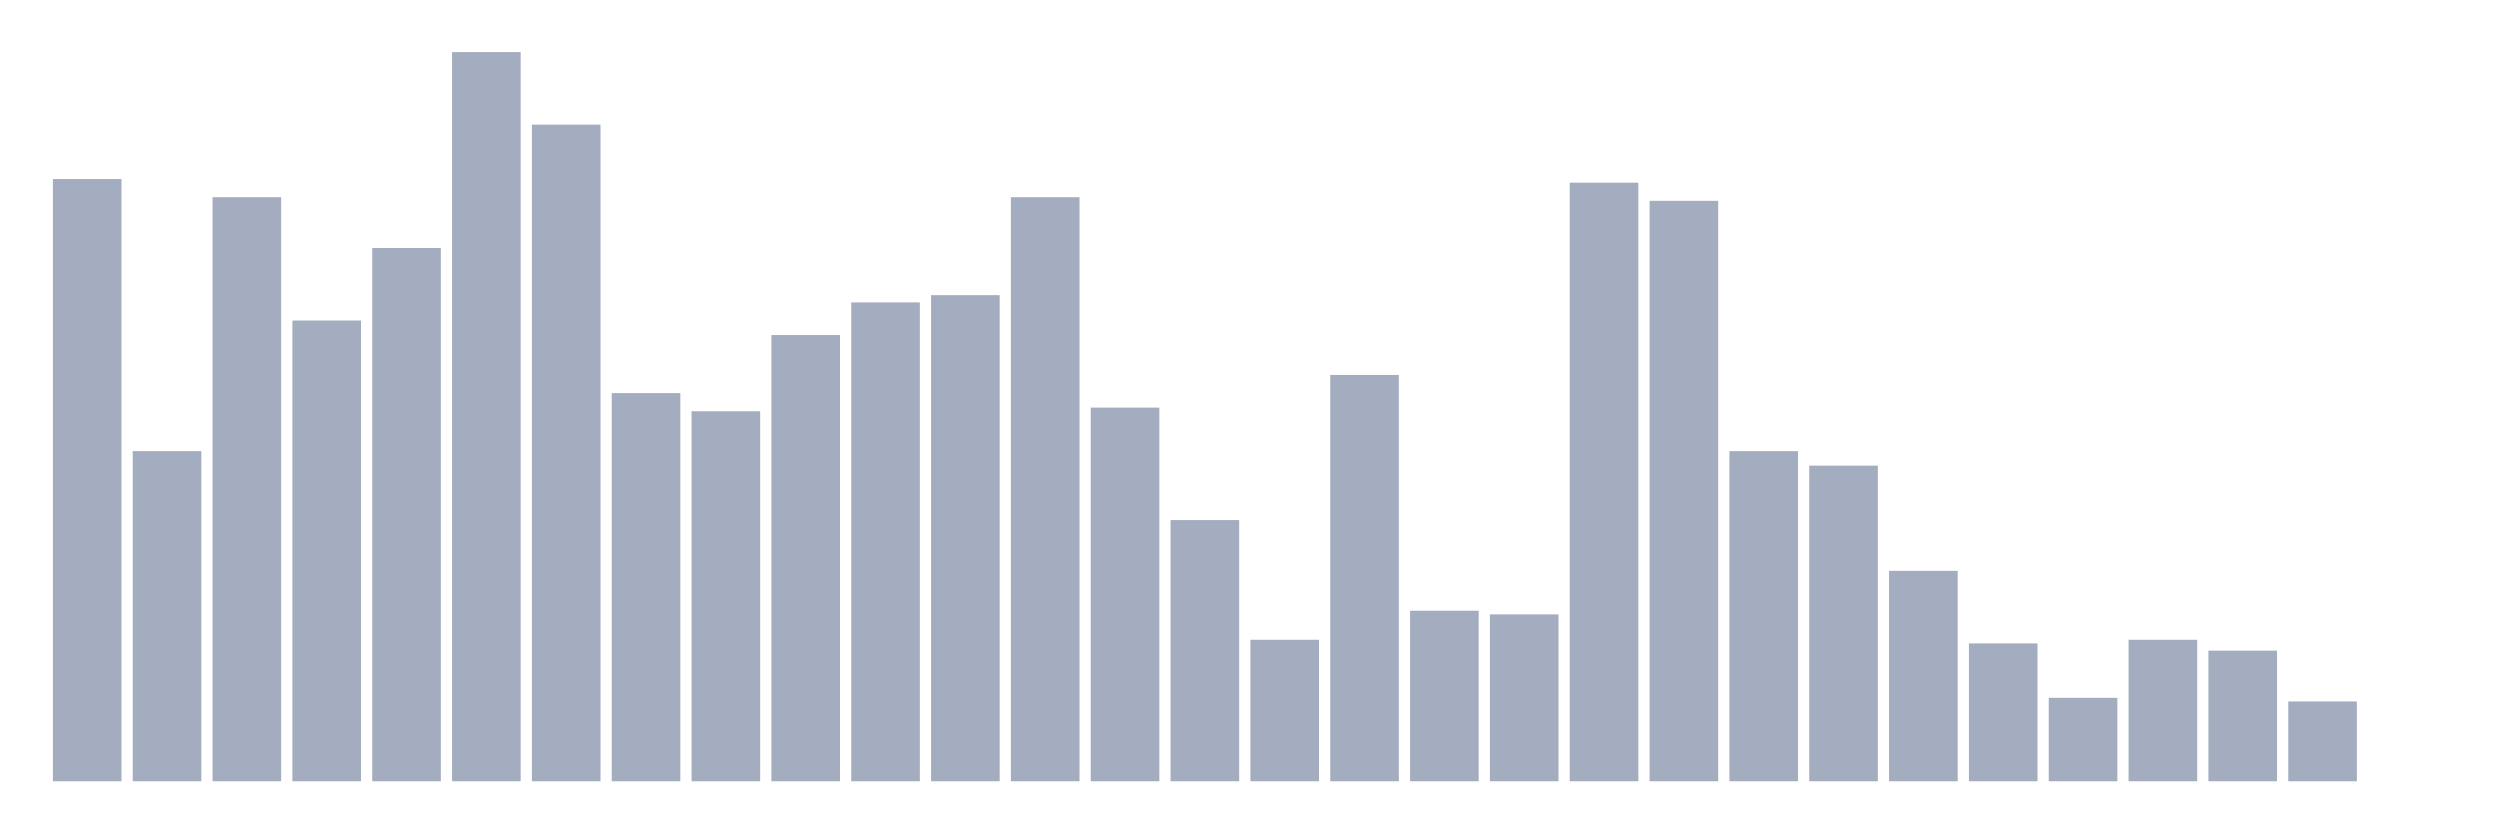
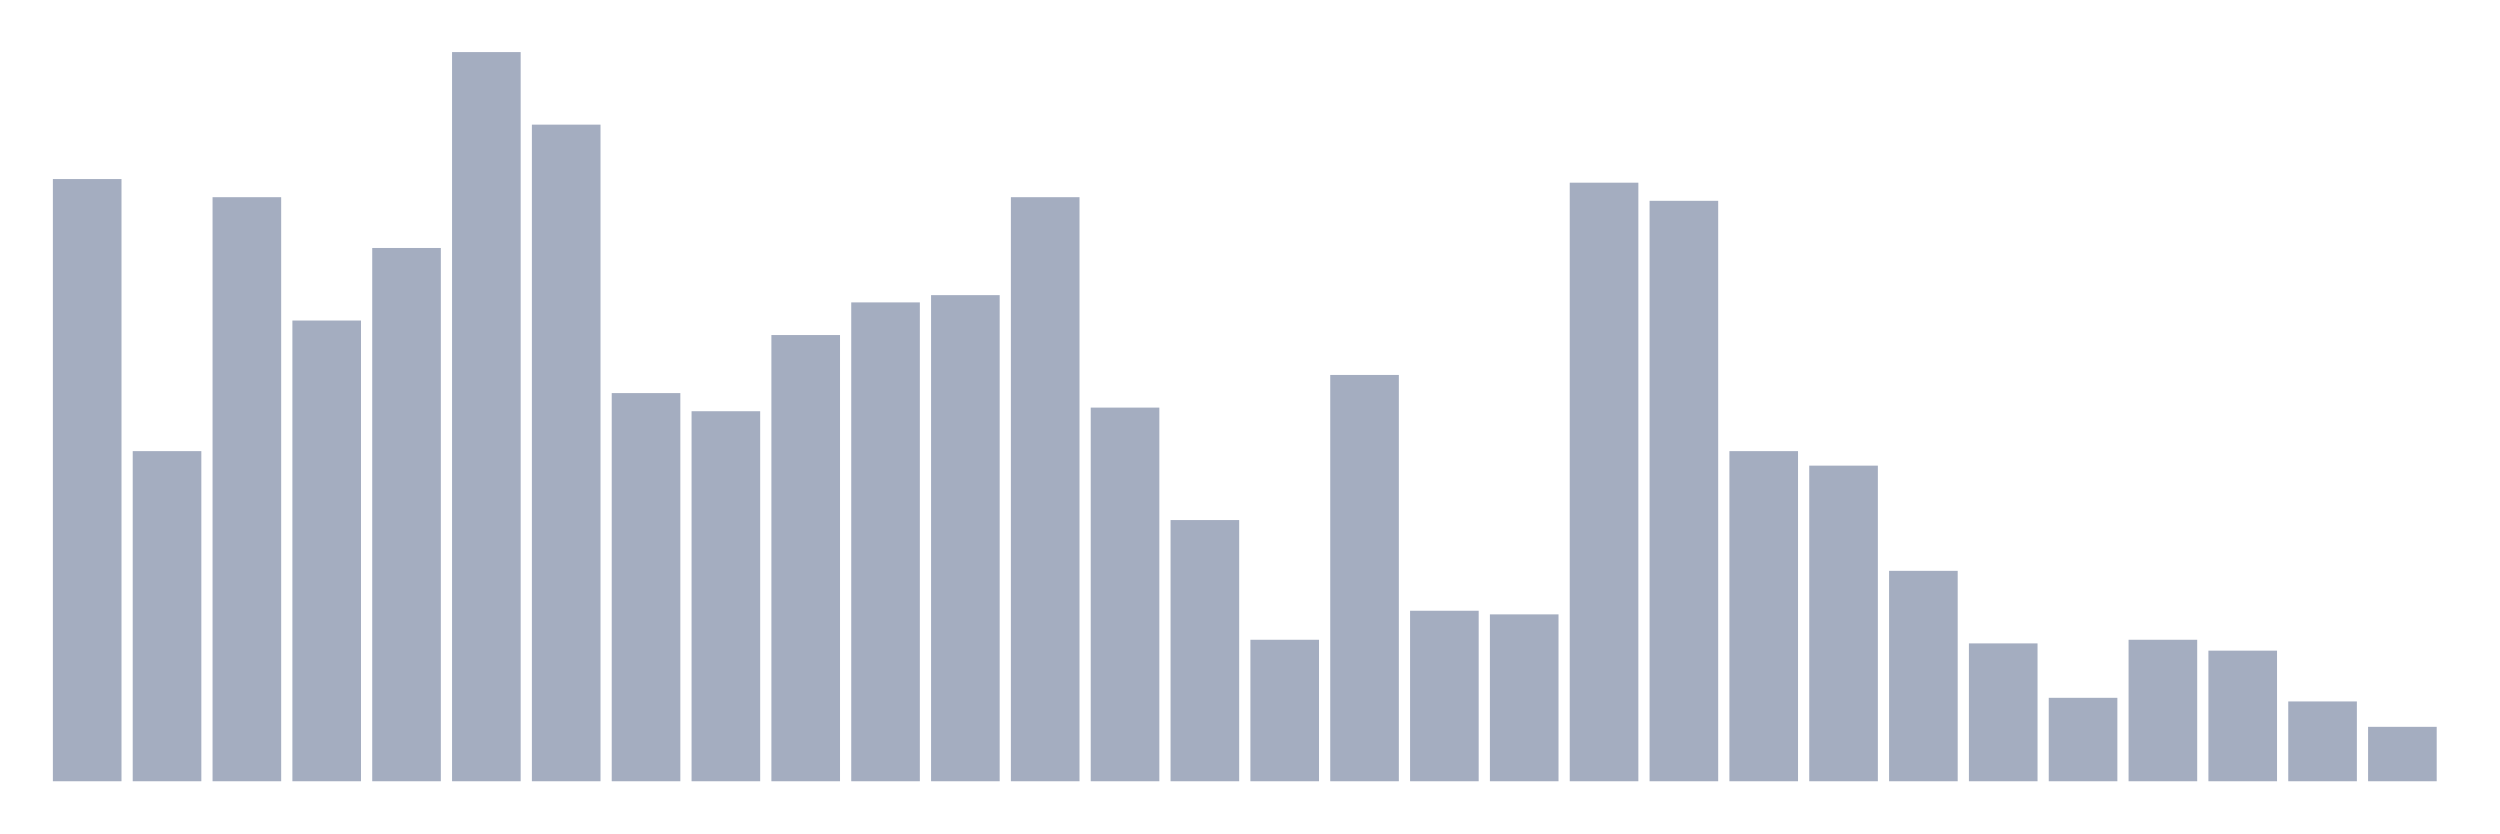
<svg xmlns="http://www.w3.org/2000/svg" viewBox="0 0 480 160">
  <g transform="translate(10,10)">
    <rect class="bar" x="0.153" width="13.175" y="24.378" height="115.622" fill="rgb(164,173,192)" />
    <rect class="bar" x="15.482" width="13.175" y="76.617" height="63.383" fill="rgb(164,173,192)" />
    <rect class="bar" x="30.81" width="13.175" y="27.861" height="112.139" fill="rgb(164,173,192)" />
    <rect class="bar" x="46.138" width="13.175" y="51.542" height="88.458" fill="rgb(164,173,192)" />
    <rect class="bar" x="61.466" width="13.175" y="37.612" height="102.388" fill="rgb(164,173,192)" />
    <rect class="bar" x="76.794" width="13.175" y="0" height="140" fill="rgb(164,173,192)" />
    <rect class="bar" x="92.123" width="13.175" y="13.93" height="126.07" fill="rgb(164,173,192)" />
    <rect class="bar" x="107.451" width="13.175" y="65.473" height="74.527" fill="rgb(164,173,192)" />
    <rect class="bar" x="122.779" width="13.175" y="68.955" height="71.045" fill="rgb(164,173,192)" />
    <rect class="bar" x="138.107" width="13.175" y="54.328" height="85.672" fill="rgb(164,173,192)" />
    <rect class="bar" x="153.436" width="13.175" y="48.06" height="91.94" fill="rgb(164,173,192)" />
    <rect class="bar" x="168.764" width="13.175" y="46.667" height="93.333" fill="rgb(164,173,192)" />
    <rect class="bar" x="184.092" width="13.175" y="27.861" height="112.139" fill="rgb(164,173,192)" />
    <rect class="bar" x="199.42" width="13.175" y="68.259" height="71.741" fill="rgb(164,173,192)" />
    <rect class="bar" x="214.748" width="13.175" y="89.851" height="50.149" fill="rgb(164,173,192)" />
    <rect class="bar" x="230.077" width="13.175" y="112.836" height="27.164" fill="rgb(164,173,192)" />
    <rect class="bar" x="245.405" width="13.175" y="61.99" height="78.01" fill="rgb(164,173,192)" />
    <rect class="bar" x="260.733" width="13.175" y="107.264" height="32.736" fill="rgb(164,173,192)" />
    <rect class="bar" x="276.061" width="13.175" y="107.96" height="32.04" fill="rgb(164,173,192)" />
    <rect class="bar" x="291.39" width="13.175" y="25.075" height="114.925" fill="rgb(164,173,192)" />
    <rect class="bar" x="306.718" width="13.175" y="28.557" height="111.443" fill="rgb(164,173,192)" />
    <rect class="bar" x="322.046" width="13.175" y="76.617" height="63.383" fill="rgb(164,173,192)" />
    <rect class="bar" x="337.374" width="13.175" y="79.403" height="60.597" fill="rgb(164,173,192)" />
    <rect class="bar" x="352.702" width="13.175" y="99.602" height="40.398" fill="rgb(164,173,192)" />
    <rect class="bar" x="368.031" width="13.175" y="113.532" height="26.468" fill="rgb(164,173,192)" />
    <rect class="bar" x="383.359" width="13.175" y="123.98" height="16.02" fill="rgb(164,173,192)" />
    <rect class="bar" x="398.687" width="13.175" y="112.836" height="27.164" fill="rgb(164,173,192)" />
    <rect class="bar" x="414.015" width="13.175" y="114.925" height="25.075" fill="rgb(164,173,192)" />
    <rect class="bar" x="429.344" width="13.175" y="124.677" height="15.323" fill="rgb(164,173,192)" />
-     <rect class="bar" x="444.672" width="13.175" y="140" height="0" fill="rgb(164,173,192)" />
+     <rect class="bar" x="444.672" width="13.175" y="129.552" height="10.448" fill="rgb(164,173,192)" />
  </g>
</svg>
